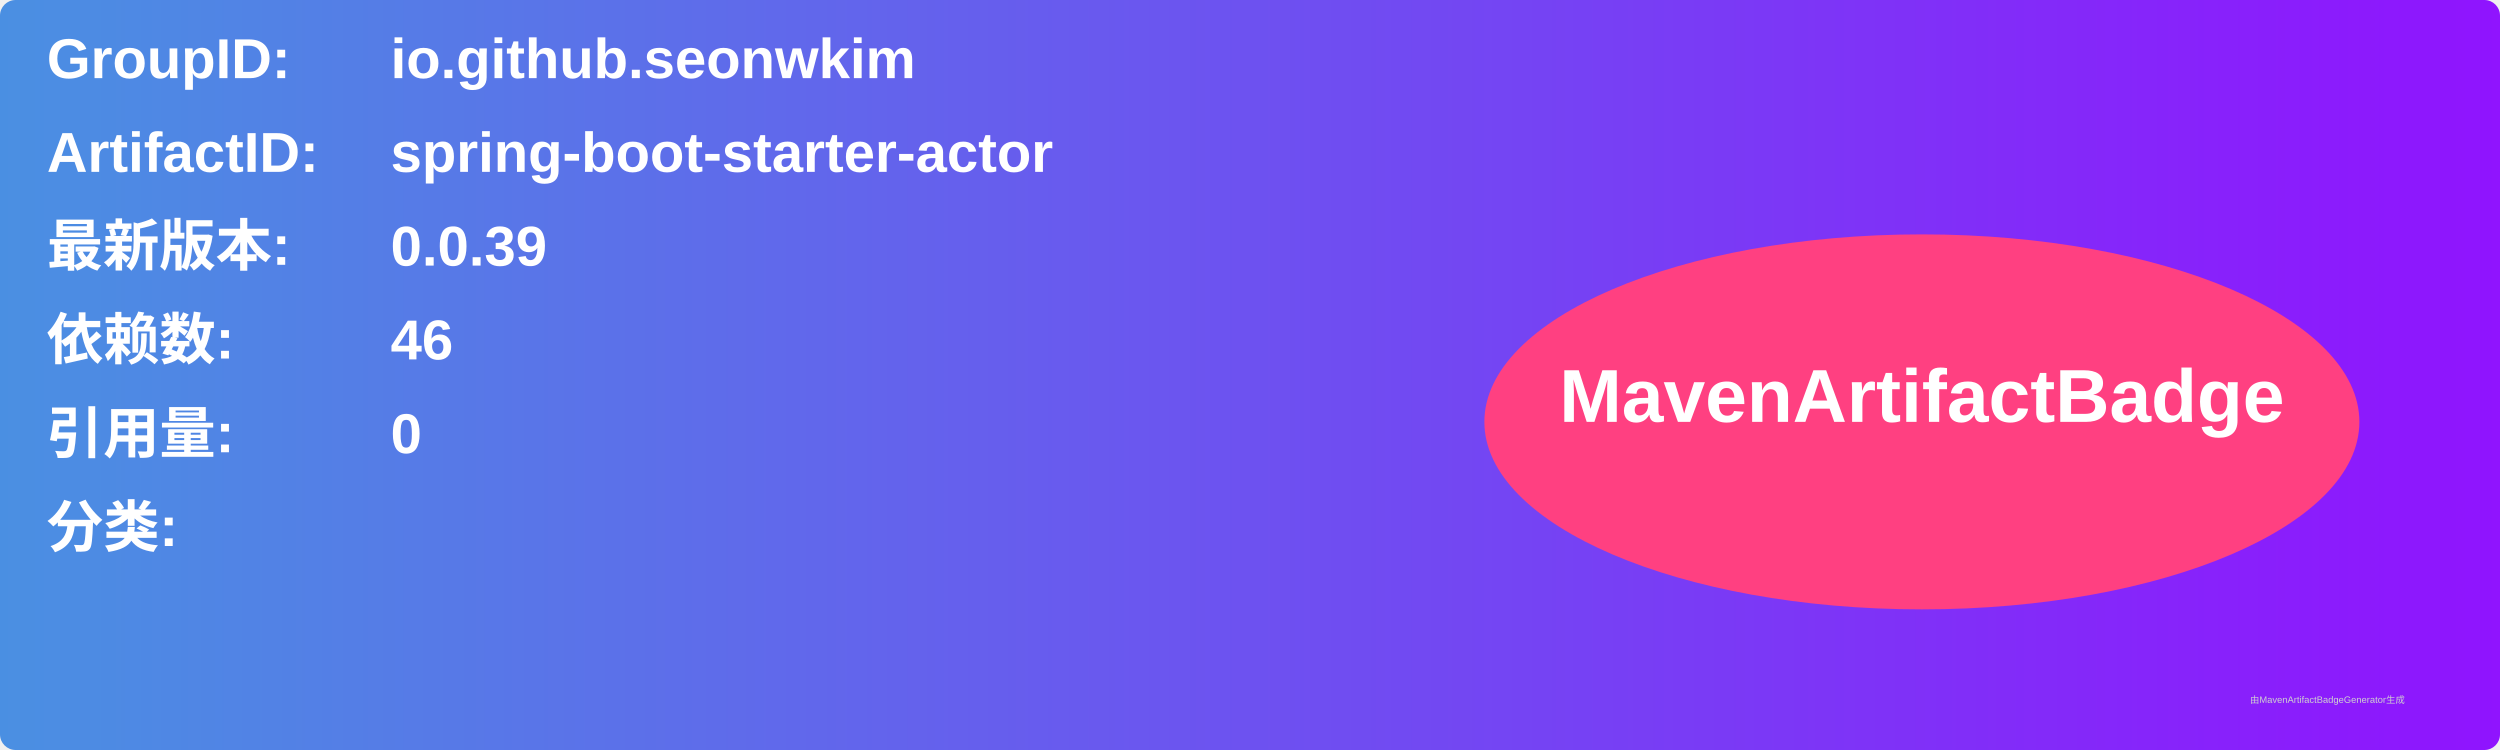
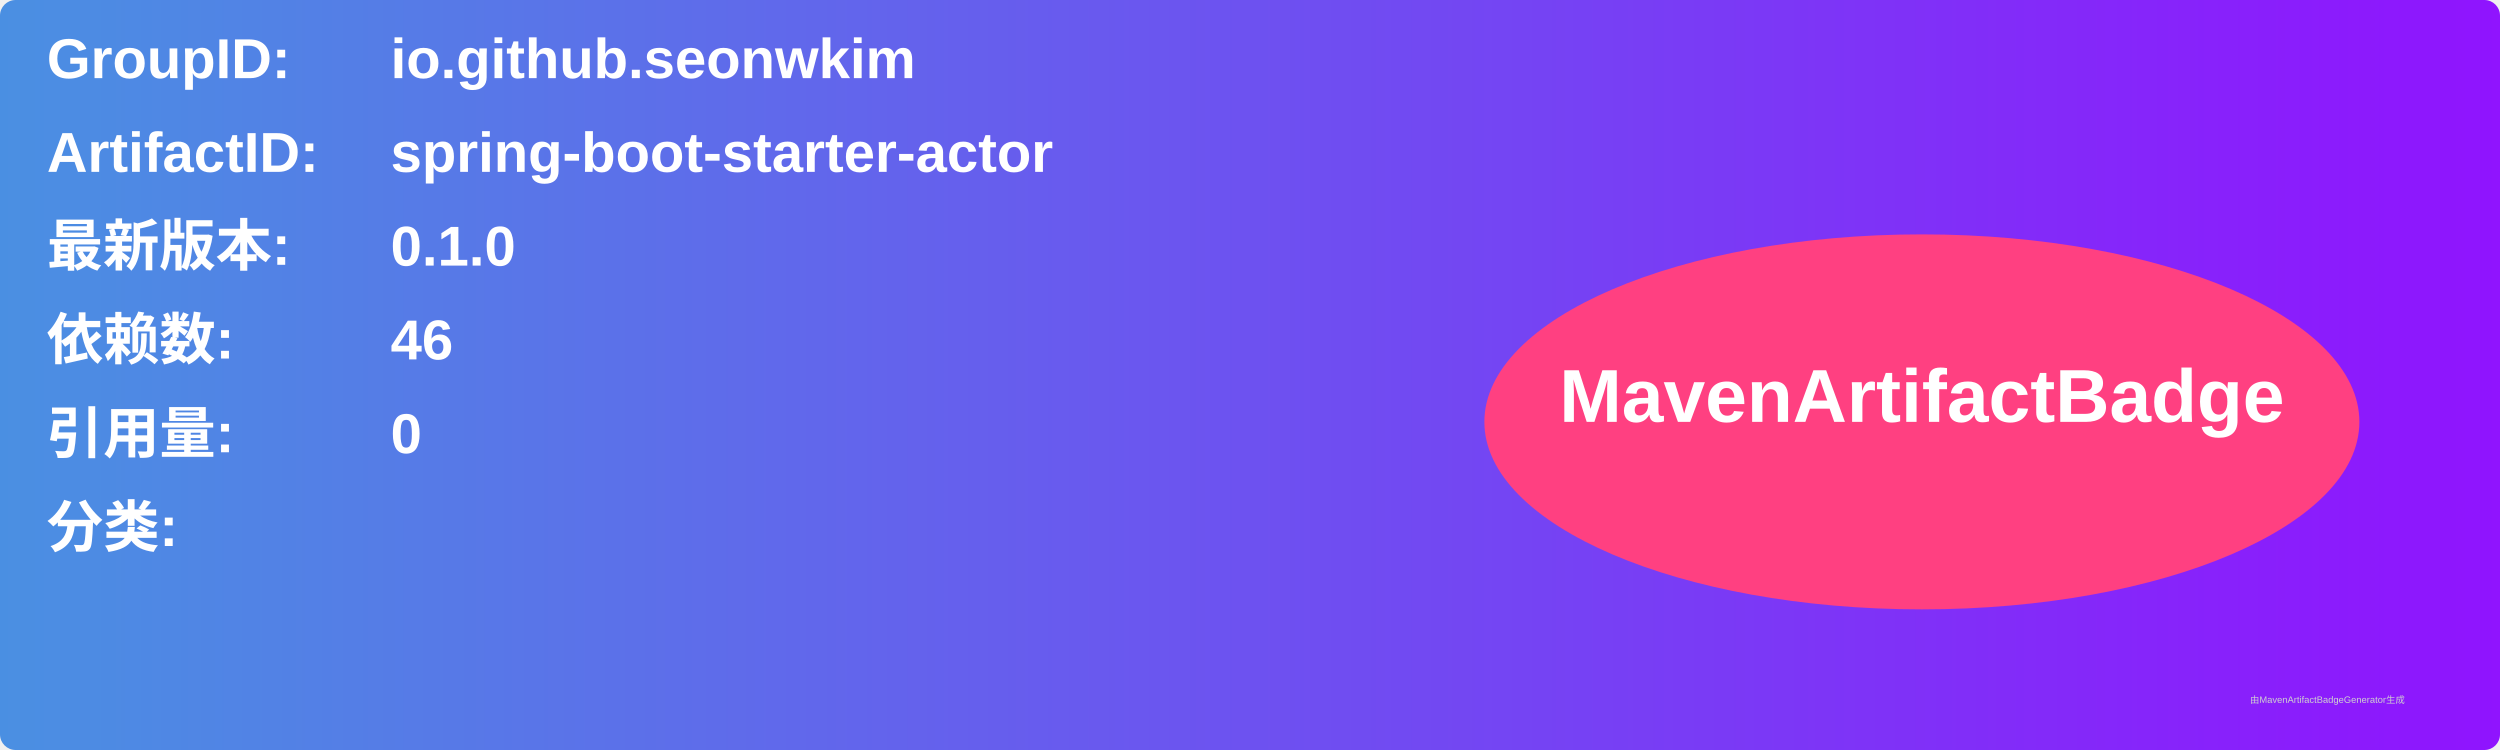
<svg xmlns="http://www.w3.org/2000/svg" width="800" height="240" viewBox="0 0 800 240">
  <linearGradient id="grad" x1="0%" y1="0%" x2="100%" y2="0%">
    <stop offset="0%" stop-color="#4a90e2" />
    <stop offset="100%" stop-color="#9013fe" />
  </linearGradient>
  <rect width="100%" height="100%" rx="5" ry="5" fill="url(#grad)" />
  <g transform="translate(15, 15)">
    <text x="0" y="10" font-family="Arial" font-size="18" fill="white" font-weight="bold" width="260">GroupID:</text>
    <text x="110" y="10" font-family="Arial" font-size="18" fill="white" font-weight="bold" width="460">io.github.seonwkim</text>
    <text x="0" y="40" font-family="Arial" font-size="18" fill="white" font-weight="bold" width="260">ArtifactID:</text>
    <text x="110" y="40" font-family="Arial" font-size="18" fill="white" font-weight="bold" width="460">spring-boot-starter-actor</text>
    <text x="0" y="70" font-family="Arial" font-size="18" fill="white" font-weight="bold">最新版本:</text>
    <text x="110" y="70" font-family="Arial" font-size="18" fill="white" font-weight="bold">
-       <tspan font-weight="bold">0.0.39</tspan>
+       <tspan font-weight="bold">0.1.0</tspan>
    </text>
    <text x="0" y="100" font-family="Arial" font-size="18" fill="white" font-weight="bold">依赖数: </text>
    <text x="110" y="100" font-family="Arial" font-size="18" fill="white">
      <tspan font-weight="bold">46</tspan>
    </text>
    <text x="0" y="130" font-family="Arial" font-size="18" fill="white" font-weight="bold">引用量: </text>
    <text x="110" y="130" font-family="Arial" font-size="18" fill="white">
      <tspan font-weight="bold">0</tspan>
    </text>
    <text x="0" y="160" font-family="Arial" font-size="18" fill="white" font-weight="bold">分类:</text>
    <text x="10" y="190" font-family="Arial" font-size="10" fill="white">
      <tspan font-weight="bold" />
    </text>
    <ellipse cx="600" cy="120" rx="140" ry="60" fill="#ff4081" />
    <text x="600" y="120" text-anchor="middle" font-family="Arial" font-size="24" fill="white" font-weight="bold">MavenArtifactBadge</text>
  </g>
  <text x="720" y="225" font-family="Arial" font-size="3" fill="#d0d0d0">由MavenArtifactBadgeGenerator生成</text>
</svg>
